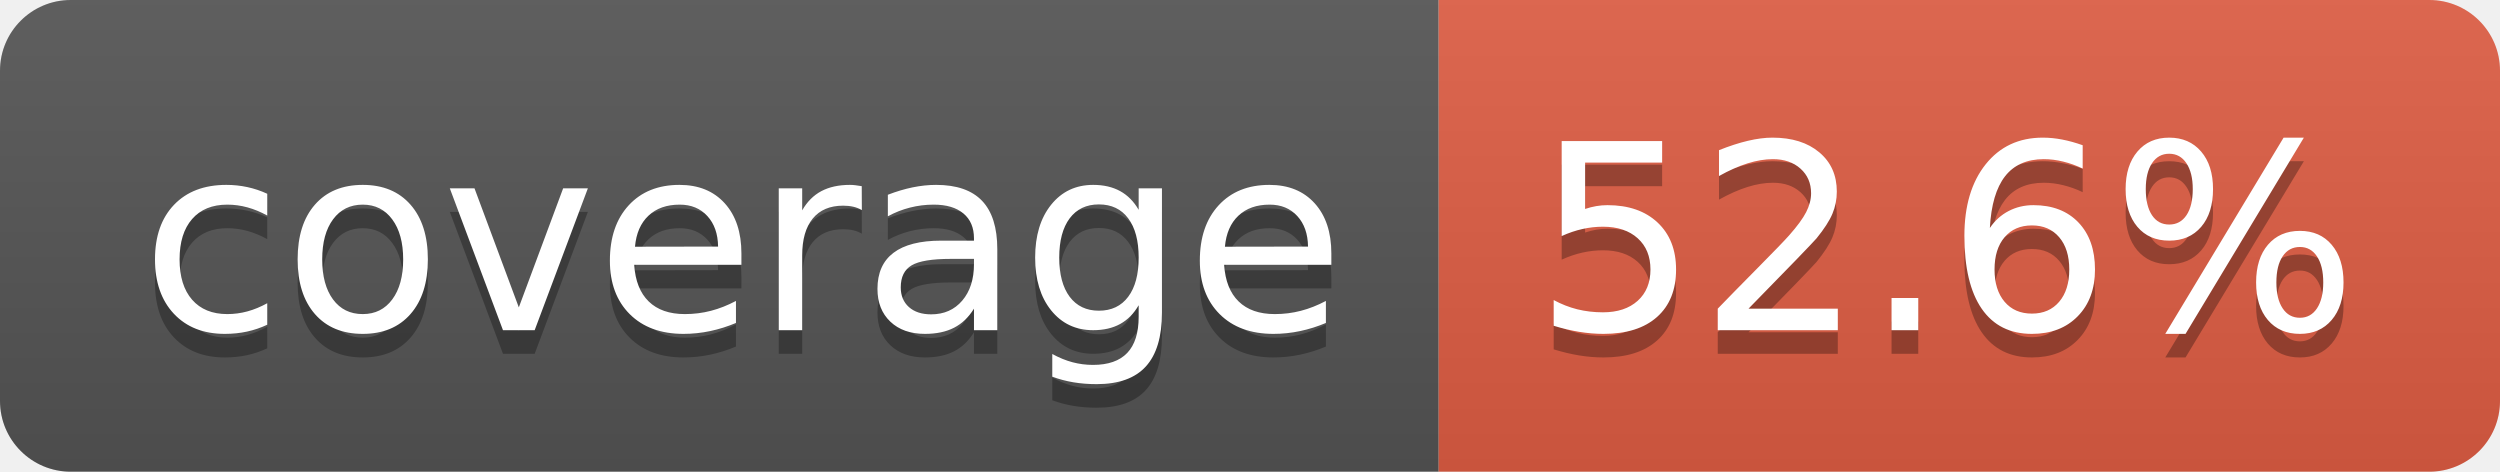
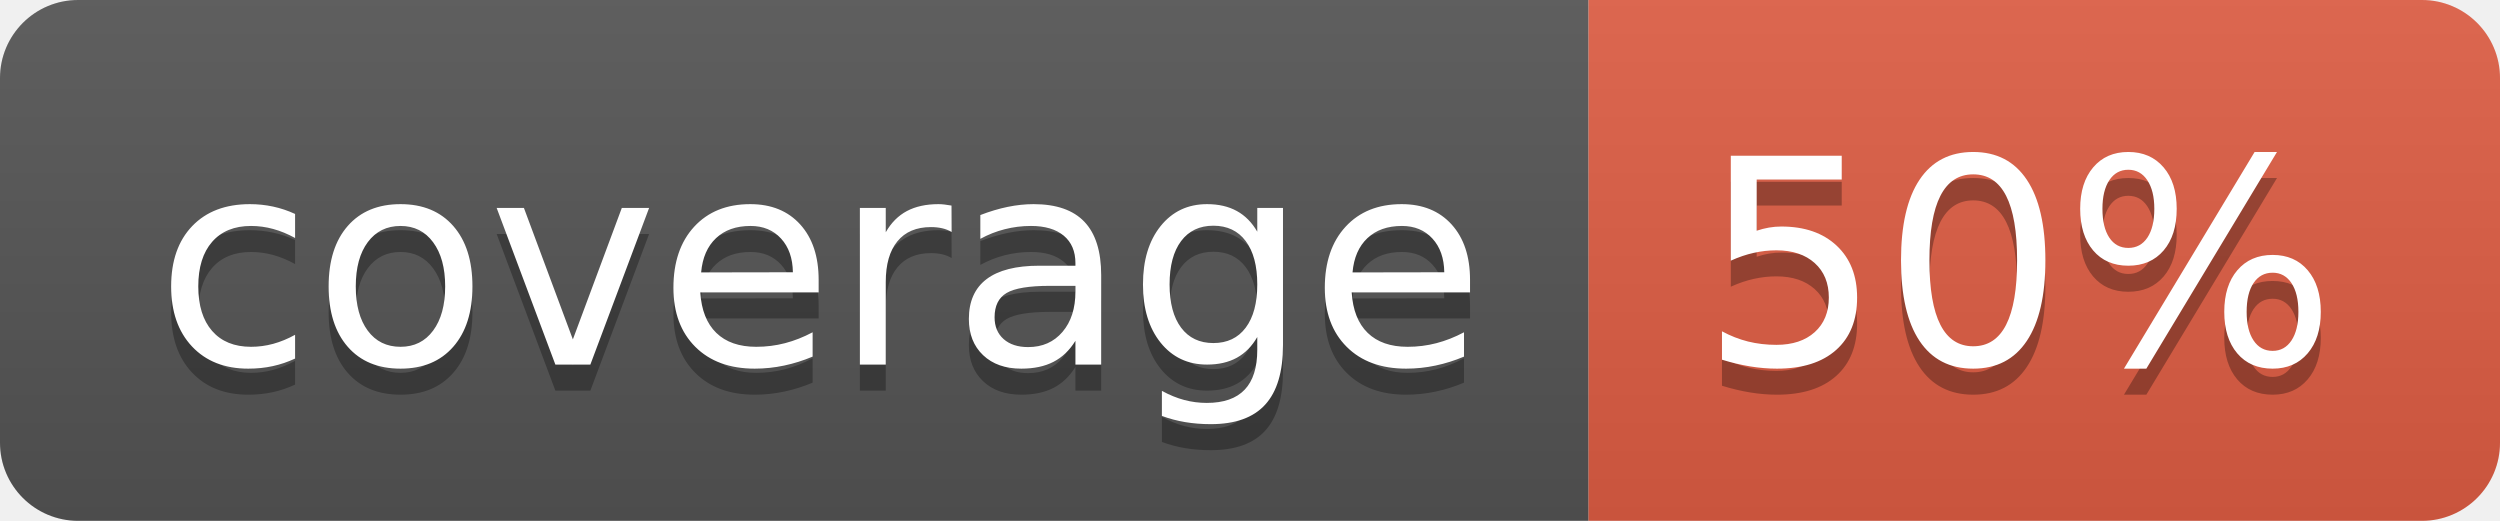
- <svg xmlns="http://www.w3.org/2000/svg" width="106" height="20" role="img" aria-label="coverage: 52.6%">
+ <svg xmlns="http://www.w3.org/2000/svg" width="96" height="20" role="img" aria-label="coverage: 50%">
  <linearGradient id="s" x2="0" y2="100%">
    <stop offset="0" stop-color="#bbb" stop-opacity=".1" />
    <stop offset="1" stop-opacity=".1" />
  </linearGradient>
  <clipPath id="r">
-     <rect width="106" height="20" rx="3" fill="#fff" />
+     <rect width="96" height="20" rx="3" fill="#fff" />
  </clipPath>
  <g clip-path="url(#r)">
    <rect width="61" height="20" fill="#555" />
-     <rect x="61" width="45" height="20" fill="#e05d44" />
-     <rect width="106" height="20" fill="url(#s)" />
+     <rect x="61" width="35" height="20" fill="#e05d44" />
+     <rect width="96" height="20" fill="url(#s)" />
  </g>
  <g fill="#fff" text-anchor="middle" font-family="Verdana,Geneva,DejaVu Sans,sans-serif" text-rendering="geometricPrecision" font-size="110">
    <text aria-hidden="true" x="315" y="150" fill="#010101" fill-opacity=".3" transform="scale(.1)" textLength="510">coverage</text>
    <text x="315" y="140" transform="scale(.1)" fill="#fff" textLength="510">coverage</text>
-     <text aria-hidden="true" x="825" y="150" fill="#010101" fill-opacity=".3" transform="scale(.1)" textLength="350">52.6%</text>
-     <text x="825" y="140" transform="scale(.1)" fill="#fff" textLength="350">52.6%</text>
+     <text aria-hidden="true" x="775" y="150" fill="#010101" fill-opacity=".3" transform="scale(.1)" textLength="245">50%</text>
+     <text x="775" y="140" transform="scale(.1)" fill="#fff" textLength="245">50%</text>
  </g>
</svg>
